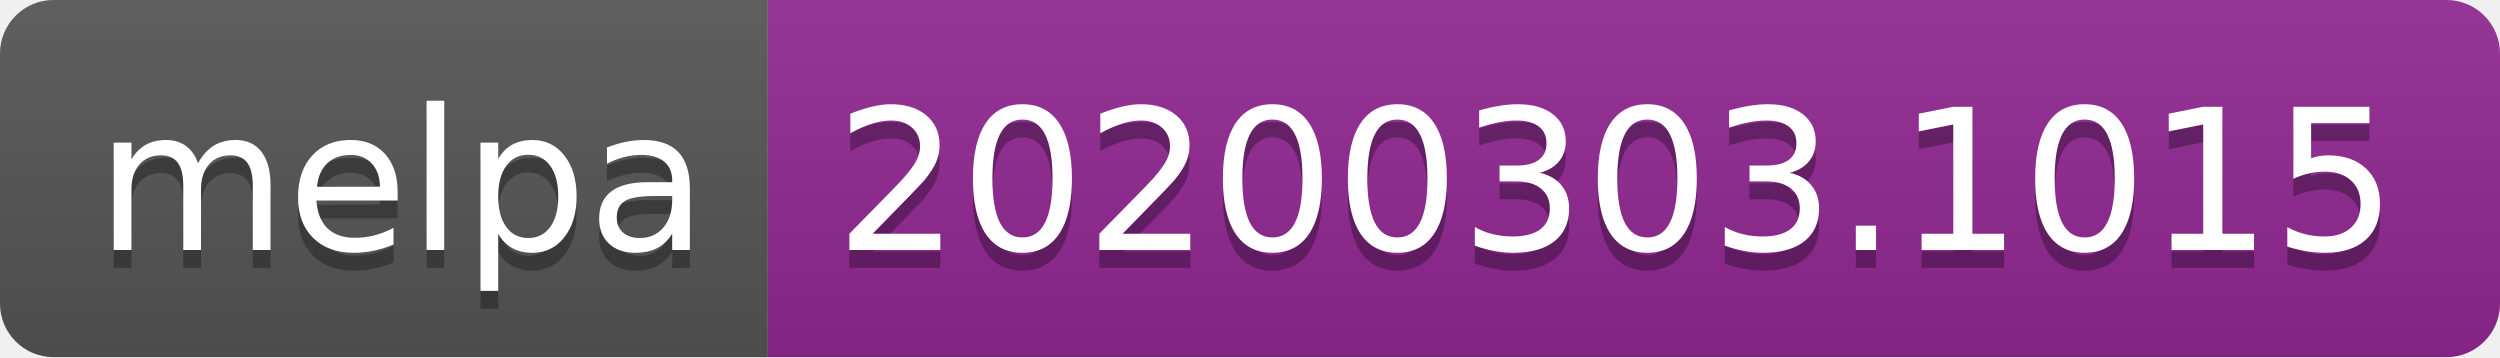
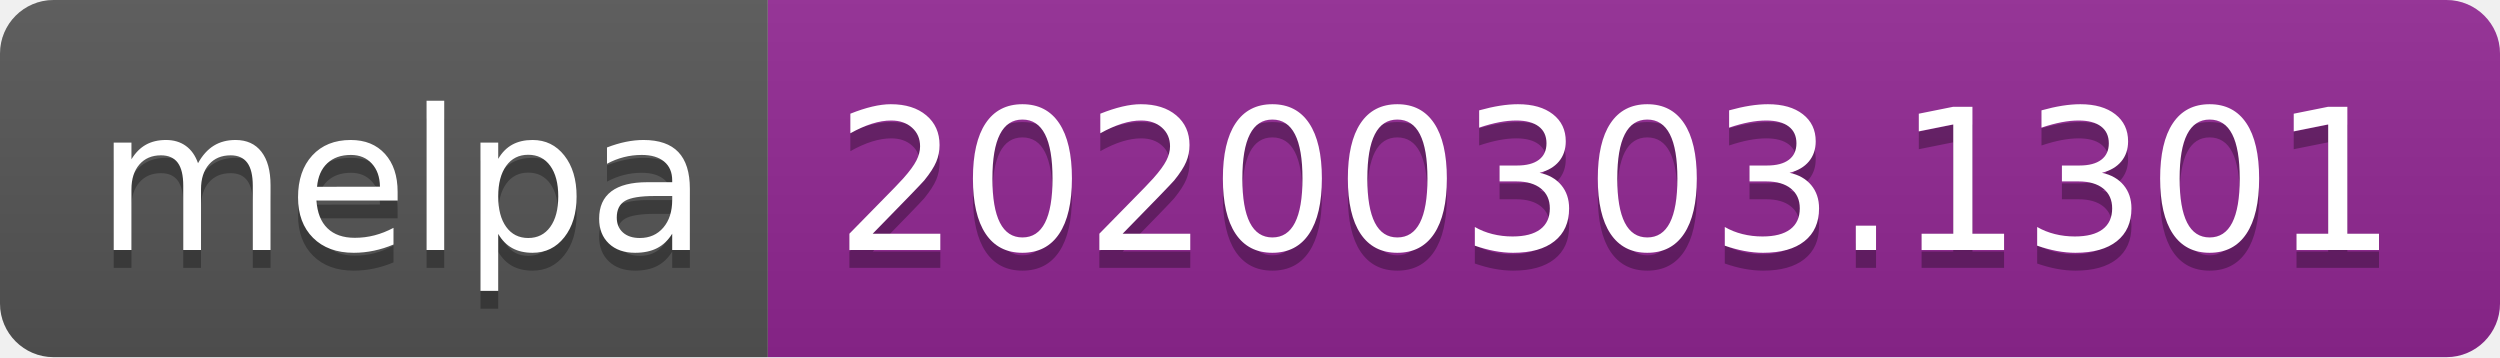
<svg xmlns="http://www.w3.org/2000/svg" width="140" height="20">
  <linearGradient id="b" x2="0" y2="100%">
    <stop offset="0" stop-color="#bbb" stop-opacity=".1" />
    <stop offset="1" stop-opacity=".1" />
  </linearGradient>
  <clipPath id="a">
    <rect width="140" height="20" rx="3" fill="#fff" />
  </clipPath>
  <g clip-path="url(#a)">
    <path fill="#555" d="M0 0h43v20H0z" />
    <path fill="#922793" d="M43 0h97v20H43z" />
    <path fill="url(#b)" d="M0 0h140v20H0z" />
  </g>
  <g fill="#fff" text-anchor="middle" font-family="DejaVu Sans,Verdana,Geneva,sans-serif" font-size="110">
    <text x="225" y="150" fill="#010101" fill-opacity=".3" transform="scale(.1)" textLength="330">melpa</text>
    <text x="225" y="140" transform="scale(.1)" textLength="330">melpa</text>
-     <text x="905" y="150" fill="#010101" fill-opacity=".3" transform="scale(.1)" textLength="870">20200303.1015</text>
-     <text x="905" y="140" transform="scale(.1)" textLength="870">20200303.1015</text>
+     <text x="905" y="150" fill="#010101" fill-opacity=".3" transform="scale(.1)" textLength="870">20200303.1301</text>
+     <text x="905" y="140" transform="scale(.1)" textLength="870">20200303.1301</text>
  </g>
</svg>
